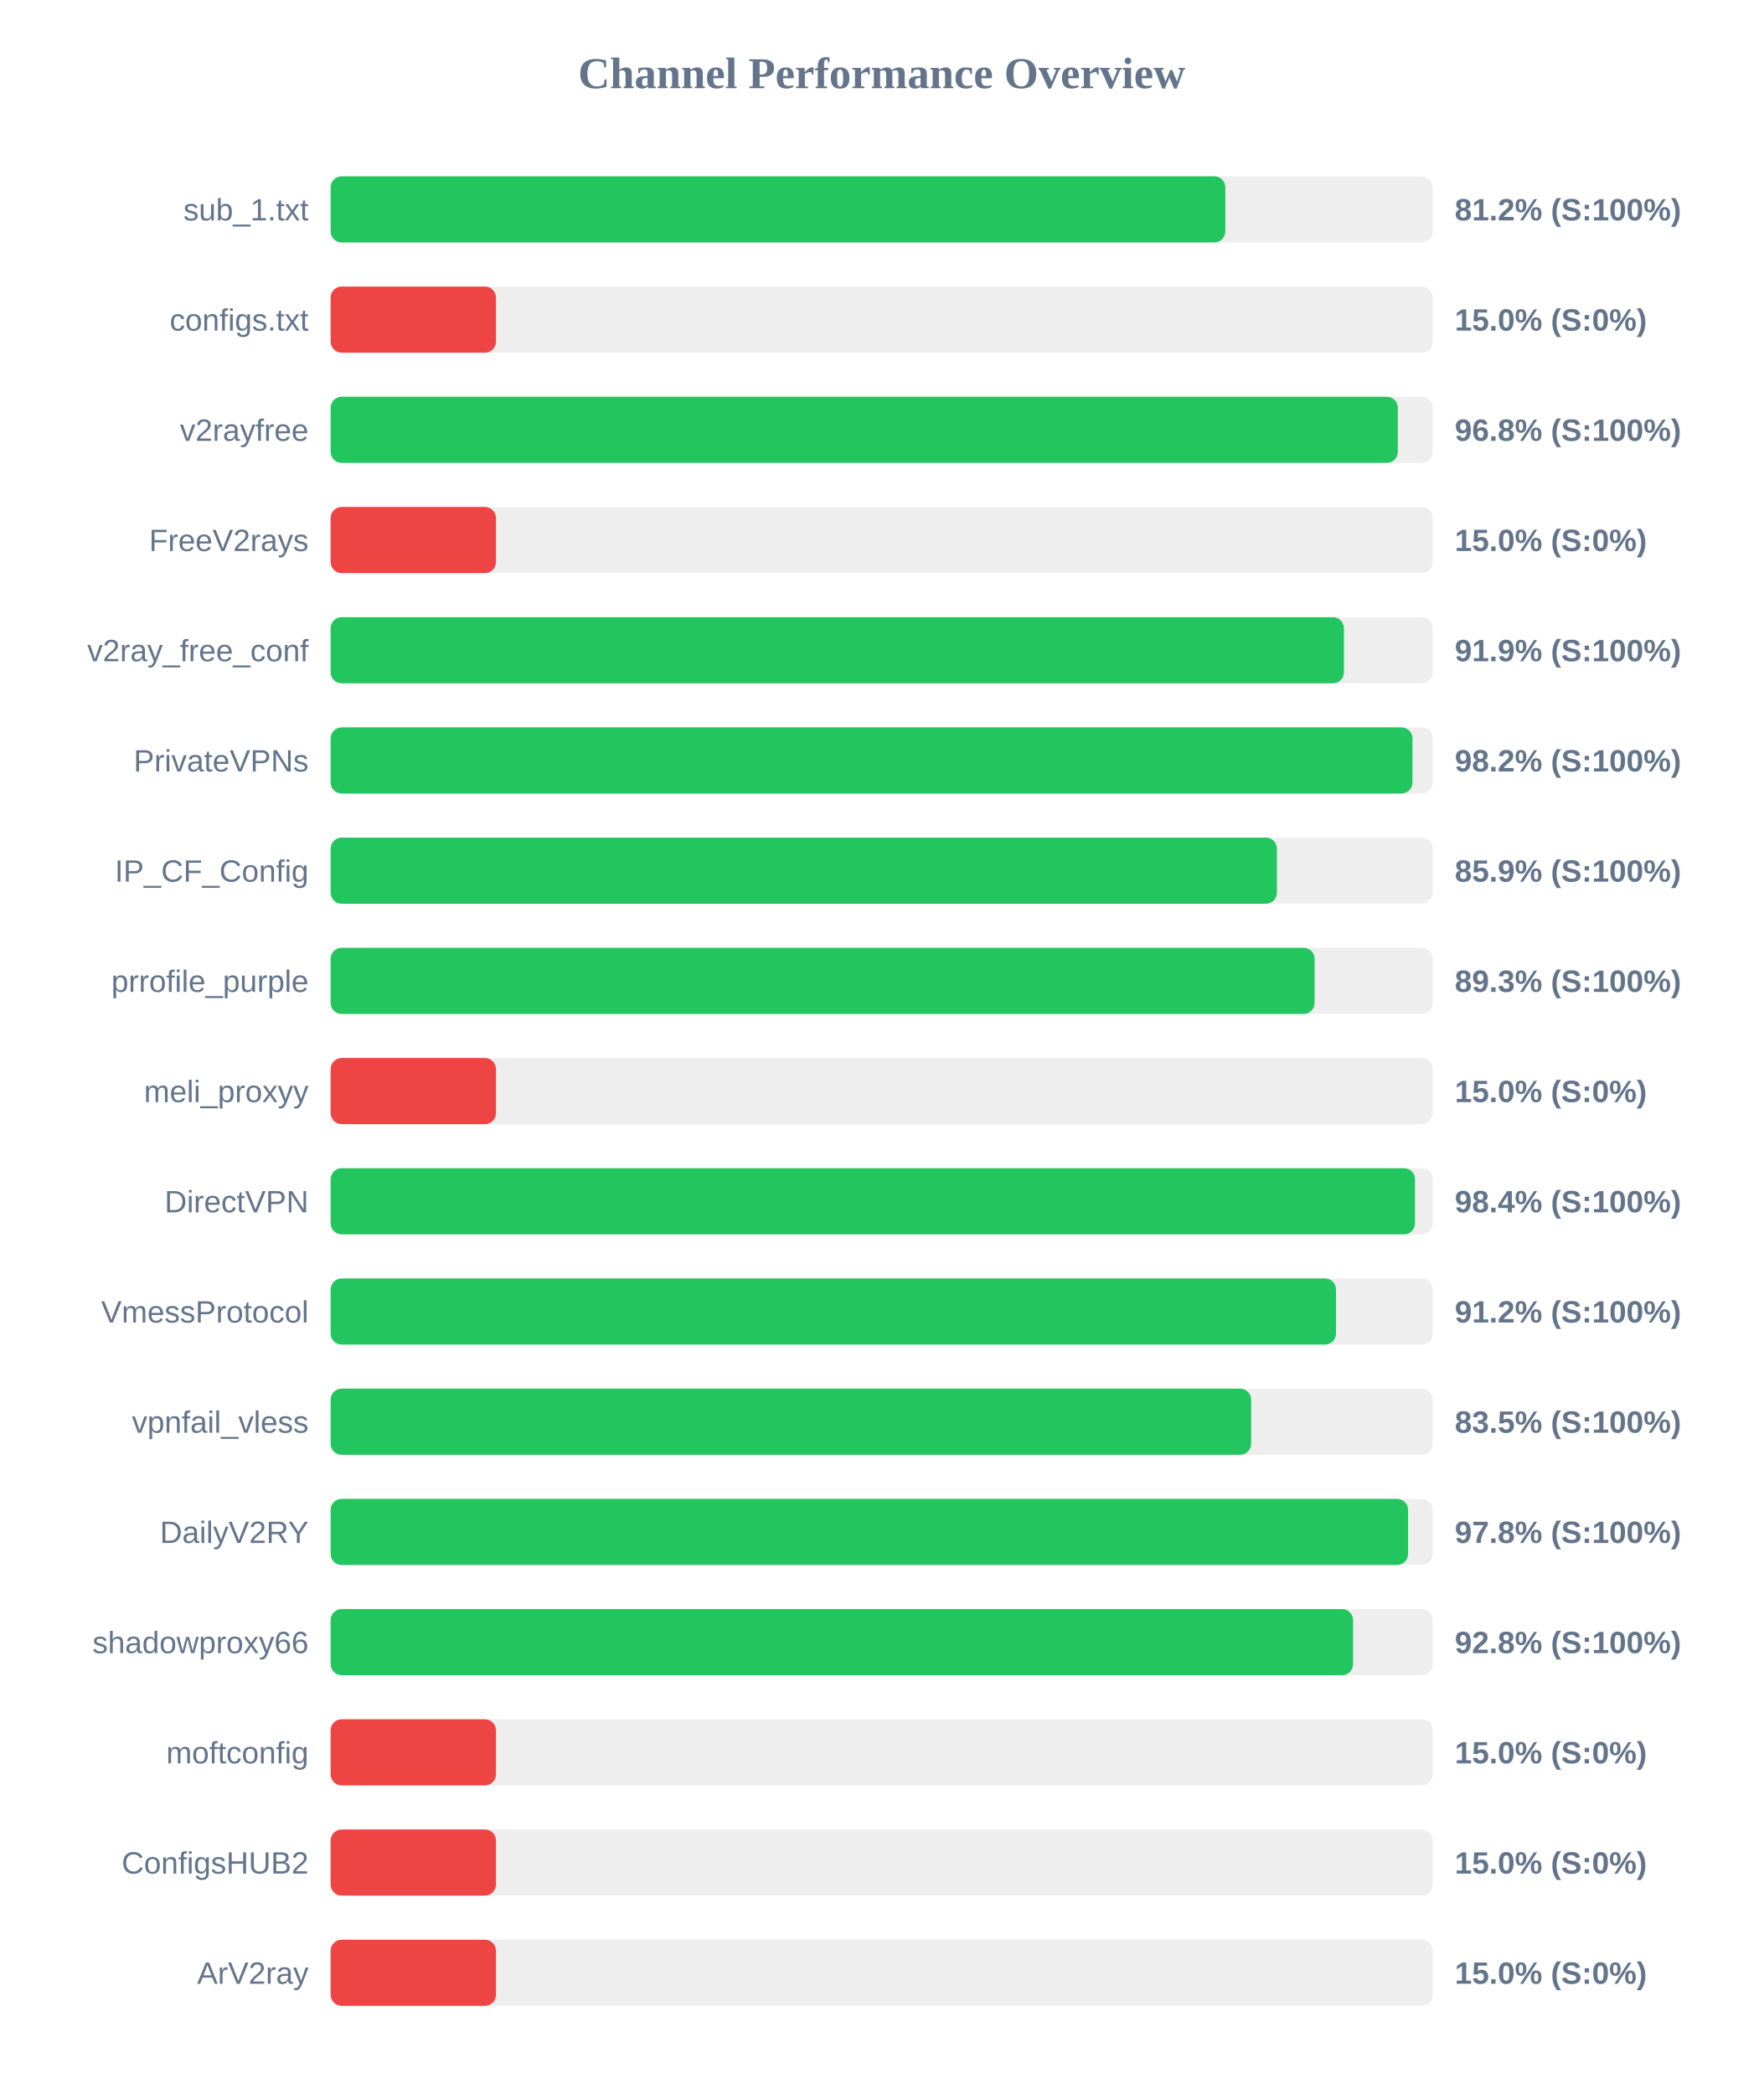
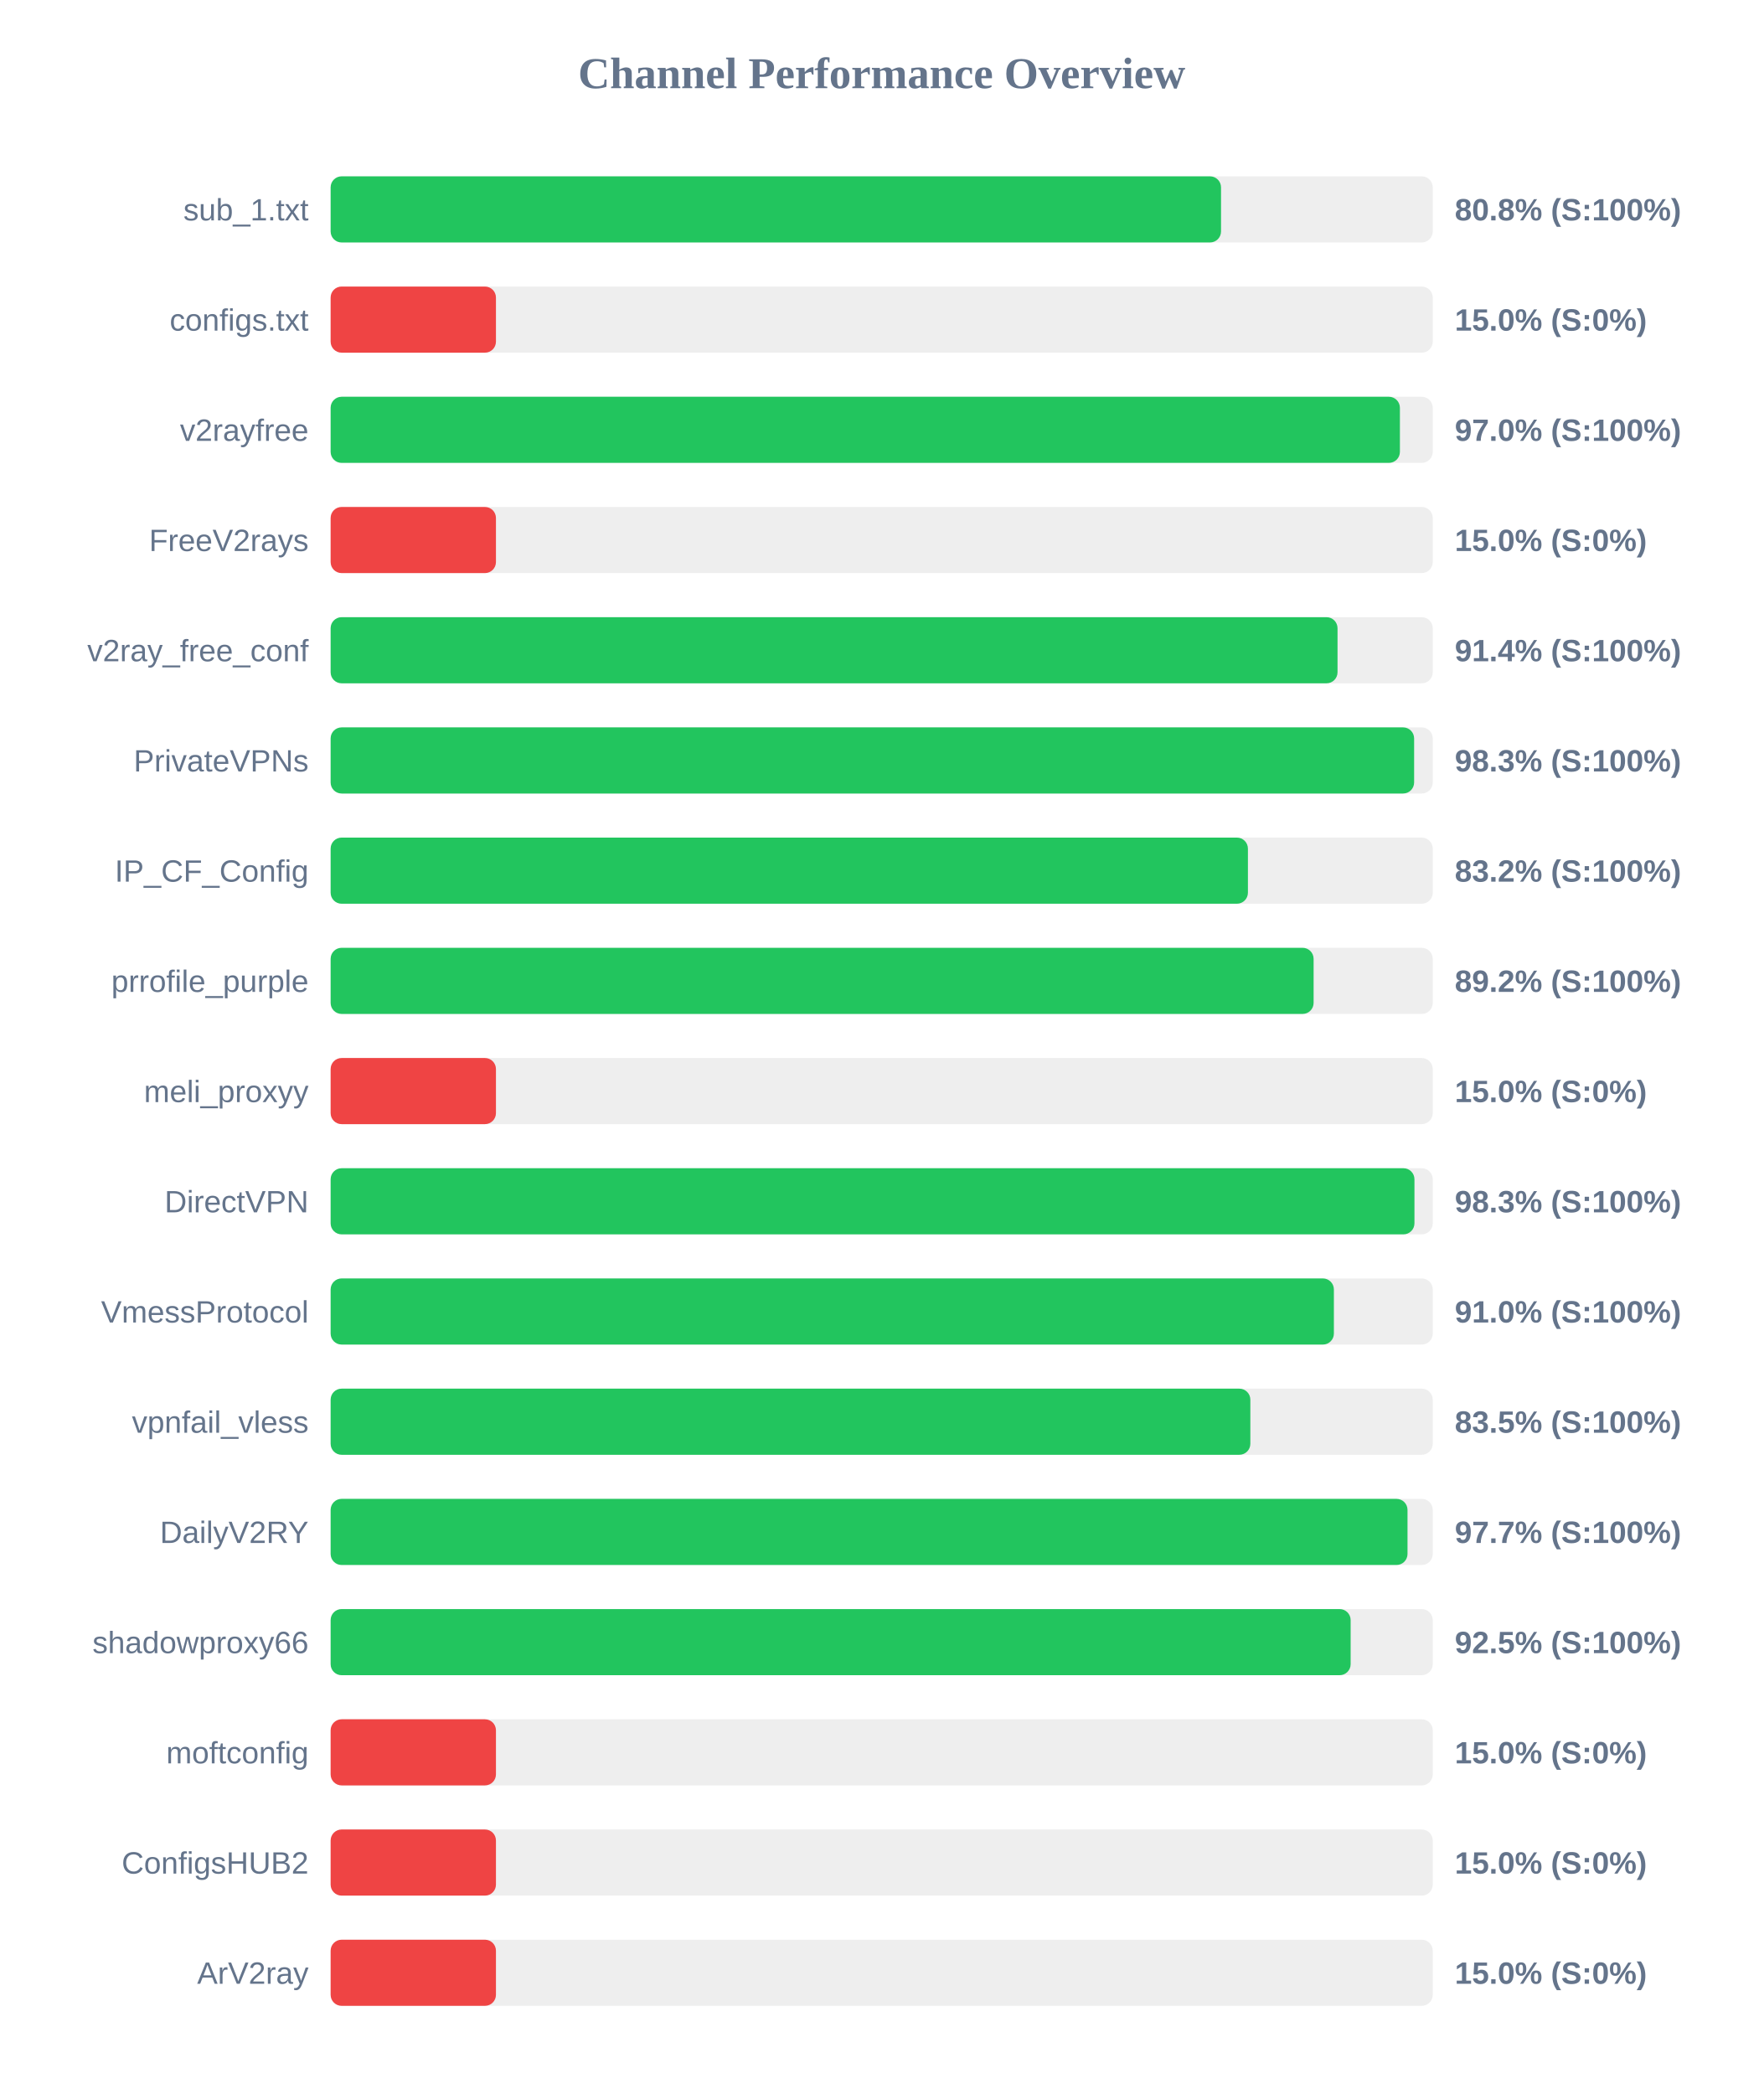
<svg xmlns="http://www.w3.org/2000/svg" width="800" height="950" version="1.1">
  <style>
        .row { font: 14px Arial; fill: #64748b; }
        .score { font: bold 14px Arial; fill: #64748b; }
    </style>
  <text x="400" y="40" text-anchor="middle" font-size="20px" font-weight="bold" fill="#64748b">Channel Performance Overview</text>
  <rect x="150" y="80" width="500" height="30" fill="#eee" rx="5" />
-   <rect x="150" y="80" width="405.9" height="30" fill="#22c55e" rx="5" />
+   <rect x="150" y="80" width="403.95" height="30" fill="#22c55e" rx="5" />
  <text x="140" y="100" text-anchor="end" class="row">sub_1.txt</text>
-   <text x="660" y="100" text-anchor="start" class="score">81.2% (S:100%)</text>
+   <text x="660" y="100" text-anchor="start" class="score">80.8% (S:100%)</text>
  <rect x="150" y="130" width="500" height="30" fill="#eee" rx="5" />
  <rect x="150" y="130" width="75.0" height="30" fill="#ef4444" rx="5" />
  <text x="140" y="150" text-anchor="end" class="row">configs.txt</text>
  <text x="660" y="150" text-anchor="start" class="score">15.0% (S:0%)</text>
  <rect x="150" y="180" width="500" height="30" fill="#eee" rx="5" />
-   <rect x="150" y="180" width="484.15" height="30" fill="#22c55e" rx="5" />
+   <rect x="150" y="180" width="485.1" height="30" fill="#22c55e" rx="5" />
  <text x="140" y="200" text-anchor="end" class="row">v2rayfree</text>
-   <text x="660" y="200" text-anchor="start" class="score">96.8% (S:100%)</text>
+   <text x="660" y="200" text-anchor="start" class="score">97.0% (S:100%)</text>
  <rect x="150" y="230" width="500" height="30" fill="#eee" rx="5" />
  <rect x="150" y="230" width="75.0" height="30" fill="#ef4444" rx="5" />
  <text x="140" y="250" text-anchor="end" class="row">FreeV2rays</text>
  <text x="660" y="250" text-anchor="start" class="score">15.0% (S:0%)</text>
  <rect x="150" y="280" width="500" height="30" fill="#eee" rx="5" />
-   <rect x="150" y="280" width="459.7" height="30" fill="#22c55e" rx="5" />
+   <rect x="150" y="280" width="456.8" height="30" fill="#22c55e" rx="5" />
  <text x="140" y="300" text-anchor="end" class="row">v2ray_free_conf</text>
-   <text x="660" y="300" text-anchor="start" class="score">91.9% (S:100%)</text>
+   <text x="660" y="300" text-anchor="start" class="score">91.4% (S:100%)</text>
  <rect x="150" y="330" width="500" height="30" fill="#eee" rx="5" />
-   <rect x="150" y="330" width="490.8" height="30" fill="#22c55e" rx="5" />
+   <rect x="150" y="330" width="491.55" height="30" fill="#22c55e" rx="5" />
  <text x="140" y="350" text-anchor="end" class="row">PrivateVPNs</text>
-   <text x="660" y="350" text-anchor="start" class="score">98.2% (S:100%)</text>
+   <text x="660" y="350" text-anchor="start" class="score">98.3% (S:100%)</text>
  <rect x="150" y="380" width="500" height="30" fill="#eee" rx="5" />
-   <rect x="150" y="380" width="429.3" height="30" fill="#22c55e" rx="5" />
+   <rect x="150" y="380" width="416.15" height="30" fill="#22c55e" rx="5" />
  <text x="140" y="400" text-anchor="end" class="row">IP_CF_Config</text>
-   <text x="660" y="400" text-anchor="start" class="score">85.9% (S:100%)</text>
+   <text x="660" y="400" text-anchor="start" class="score">83.2% (S:100%)</text>
  <rect x="150" y="430" width="500" height="30" fill="#eee" rx="5" />
-   <rect x="150" y="430" width="446.4" height="30" fill="#22c55e" rx="5" />
+   <rect x="150" y="430" width="445.95" height="30" fill="#22c55e" rx="5" />
  <text x="140" y="450" text-anchor="end" class="row">prrofile_purple</text>
-   <text x="660" y="450" text-anchor="start" class="score">89.3% (S:100%)</text>
+   <text x="660" y="450" text-anchor="start" class="score">89.2% (S:100%)</text>
  <rect x="150" y="480" width="500" height="30" fill="#eee" rx="5" />
  <rect x="150" y="480" width="75.0" height="30" fill="#ef4444" rx="5" />
  <text x="140" y="500" text-anchor="end" class="row">meli_proxyy</text>
  <text x="660" y="500" text-anchor="start" class="score">15.0% (S:0%)</text>
  <rect x="150" y="530" width="500" height="30" fill="#eee" rx="5" />
-   <rect x="150" y="530" width="491.95" height="30" fill="#22c55e" rx="5" />
+   <rect x="150" y="530" width="491.7" height="30" fill="#22c55e" rx="5" />
  <text x="140" y="550" text-anchor="end" class="row">DirectVPN</text>
-   <text x="660" y="550" text-anchor="start" class="score">98.4% (S:100%)</text>
+   <text x="660" y="550" text-anchor="start" class="score">98.3% (S:100%)</text>
  <rect x="150" y="580" width="500" height="30" fill="#eee" rx="5" />
-   <rect x="150" y="580" width="456.1" height="30" fill="#22c55e" rx="5" />
+   <rect x="150" y="580" width="455.15" height="30" fill="#22c55e" rx="5" />
  <text x="140" y="600" text-anchor="end" class="row">VmessProtocol</text>
-   <text x="660" y="600" text-anchor="start" class="score">91.2% (S:100%)</text>
+   <text x="660" y="600" text-anchor="start" class="score">91.0% (S:100%)</text>
  <rect x="150" y="630" width="500" height="30" fill="#eee" rx="5" />
-   <rect x="150" y="630" width="417.6" height="30" fill="#22c55e" rx="5" />
+   <rect x="150" y="630" width="417.25" height="30" fill="#22c55e" rx="5" />
  <text x="140" y="650" text-anchor="end" class="row">vpnfail_vless</text>
  <text x="660" y="650" text-anchor="start" class="score">83.5% (S:100%)</text>
  <rect x="150" y="680" width="500" height="30" fill="#eee" rx="5" />
-   <rect x="150" y="680" width="488.8" height="30" fill="#22c55e" rx="5" />
+   <rect x="150" y="680" width="488.55" height="30" fill="#22c55e" rx="5" />
  <text x="140" y="700" text-anchor="end" class="row">DailyV2RY</text>
-   <text x="660" y="700" text-anchor="start" class="score">97.8% (S:100%)</text>
+   <text x="660" y="700" text-anchor="start" class="score">97.7% (S:100%)</text>
  <rect x="150" y="730" width="500" height="30" fill="#eee" rx="5" />
-   <rect x="150" y="730" width="463.85" height="30" fill="#22c55e" rx="5" />
+   <rect x="150" y="730" width="462.75" height="30" fill="#22c55e" rx="5" />
  <text x="140" y="750" text-anchor="end" class="row">shadowproxy66</text>
-   <text x="660" y="750" text-anchor="start" class="score">92.8% (S:100%)</text>
+   <text x="660" y="750" text-anchor="start" class="score">92.5% (S:100%)</text>
  <rect x="150" y="780" width="500" height="30" fill="#eee" rx="5" />
  <rect x="150" y="780" width="75.0" height="30" fill="#ef4444" rx="5" />
  <text x="140" y="800" text-anchor="end" class="row">moftconfig</text>
  <text x="660" y="800" text-anchor="start" class="score">15.0% (S:0%)</text>
  <rect x="150" y="830" width="500" height="30" fill="#eee" rx="5" />
  <rect x="150" y="830" width="75.0" height="30" fill="#ef4444" rx="5" />
  <text x="140" y="850" text-anchor="end" class="row">ConfigsHUB2</text>
  <text x="660" y="850" text-anchor="start" class="score">15.0% (S:0%)</text>
  <rect x="150" y="880" width="500" height="30" fill="#eee" rx="5" />
  <rect x="150" y="880" width="75.0" height="30" fill="#ef4444" rx="5" />
  <text x="140" y="900" text-anchor="end" class="row">ArV2ray</text>
  <text x="660" y="900" text-anchor="start" class="score">15.0% (S:0%)</text>
</svg>
